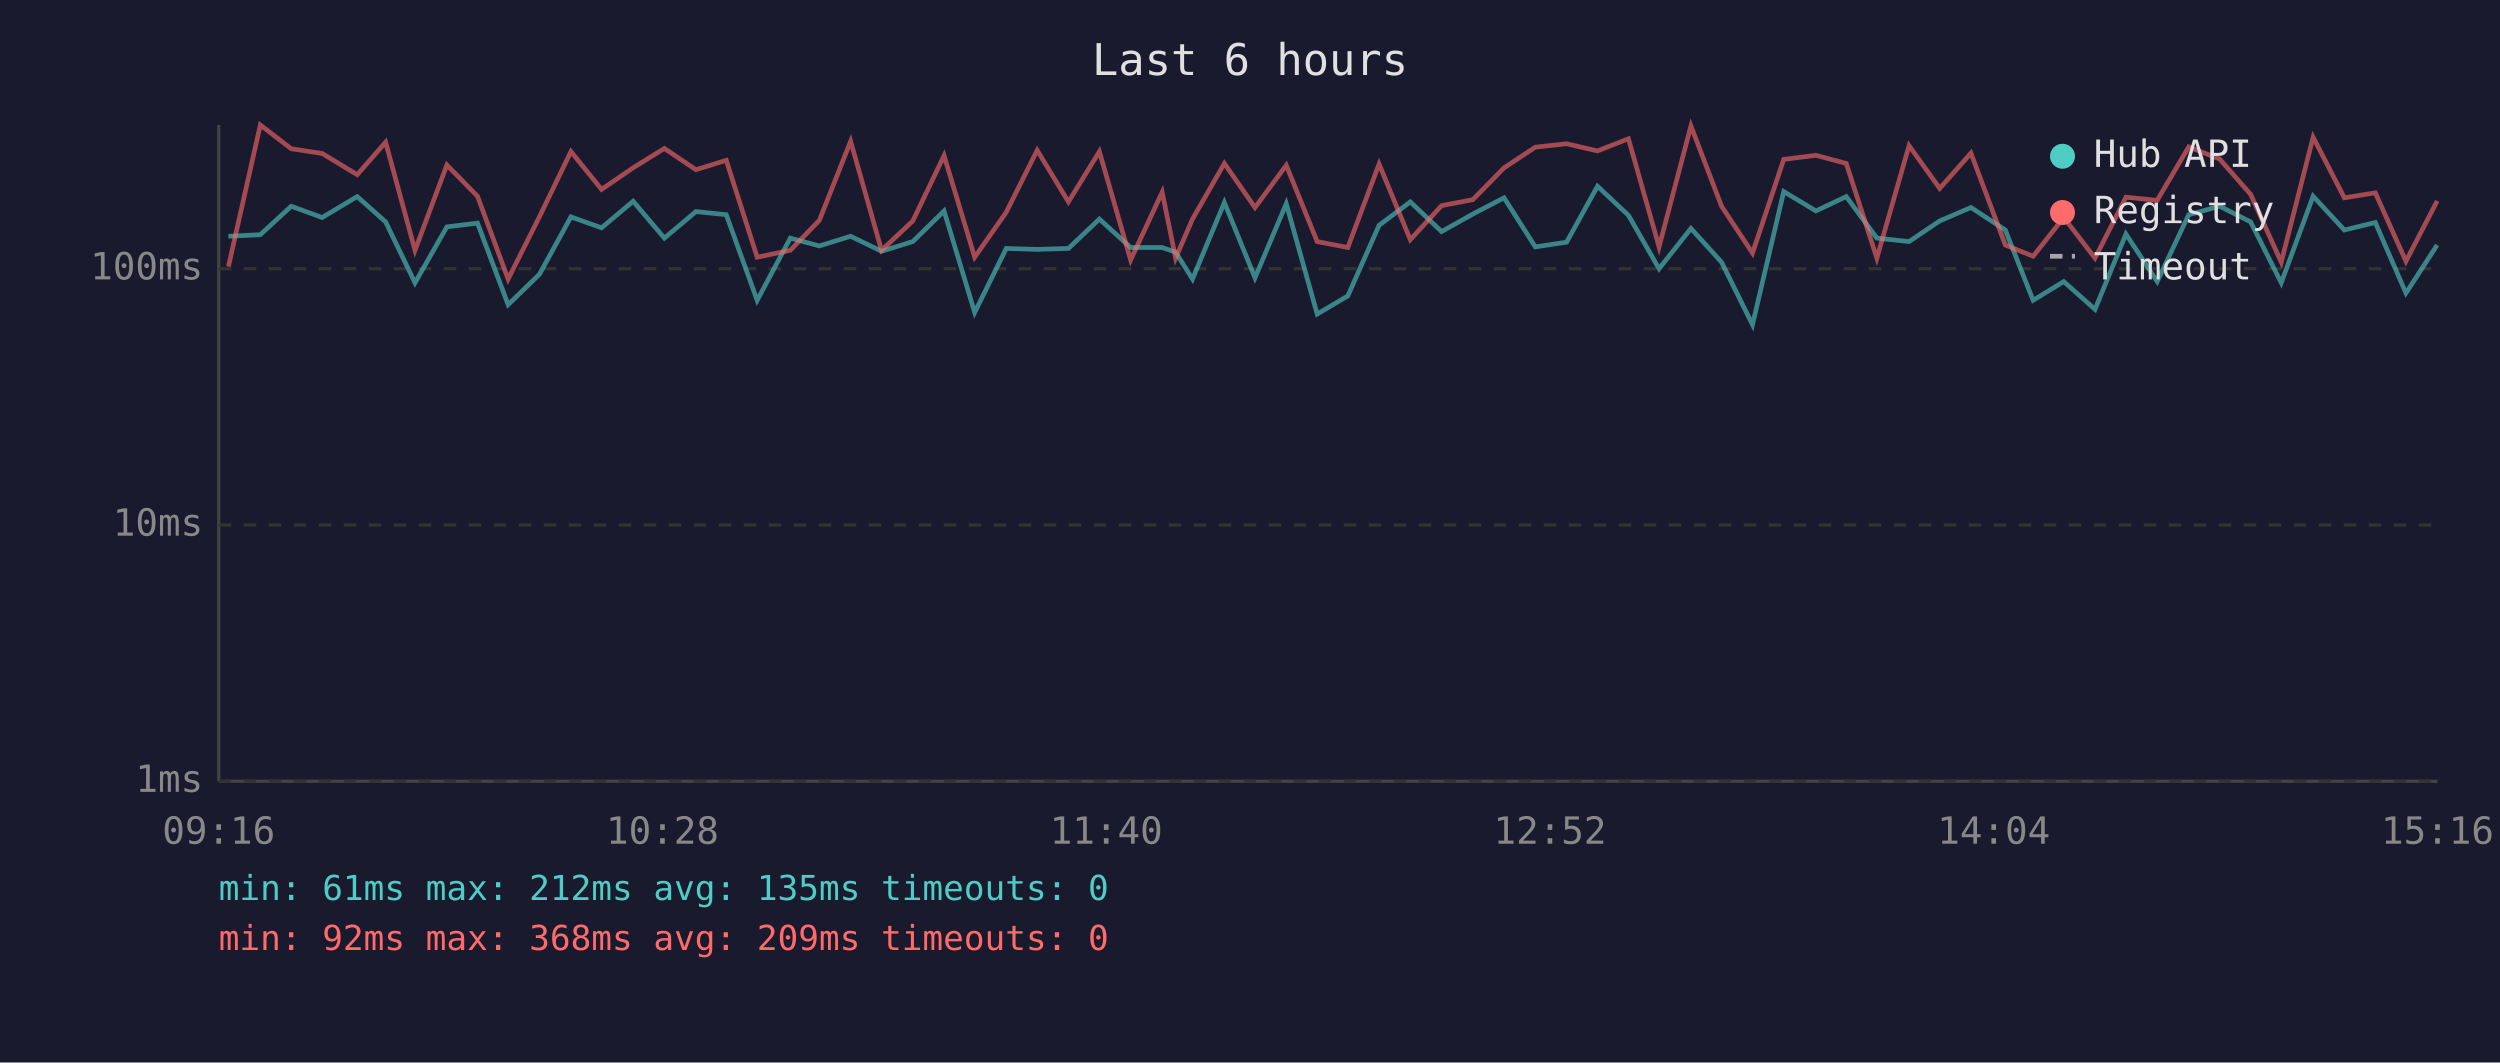
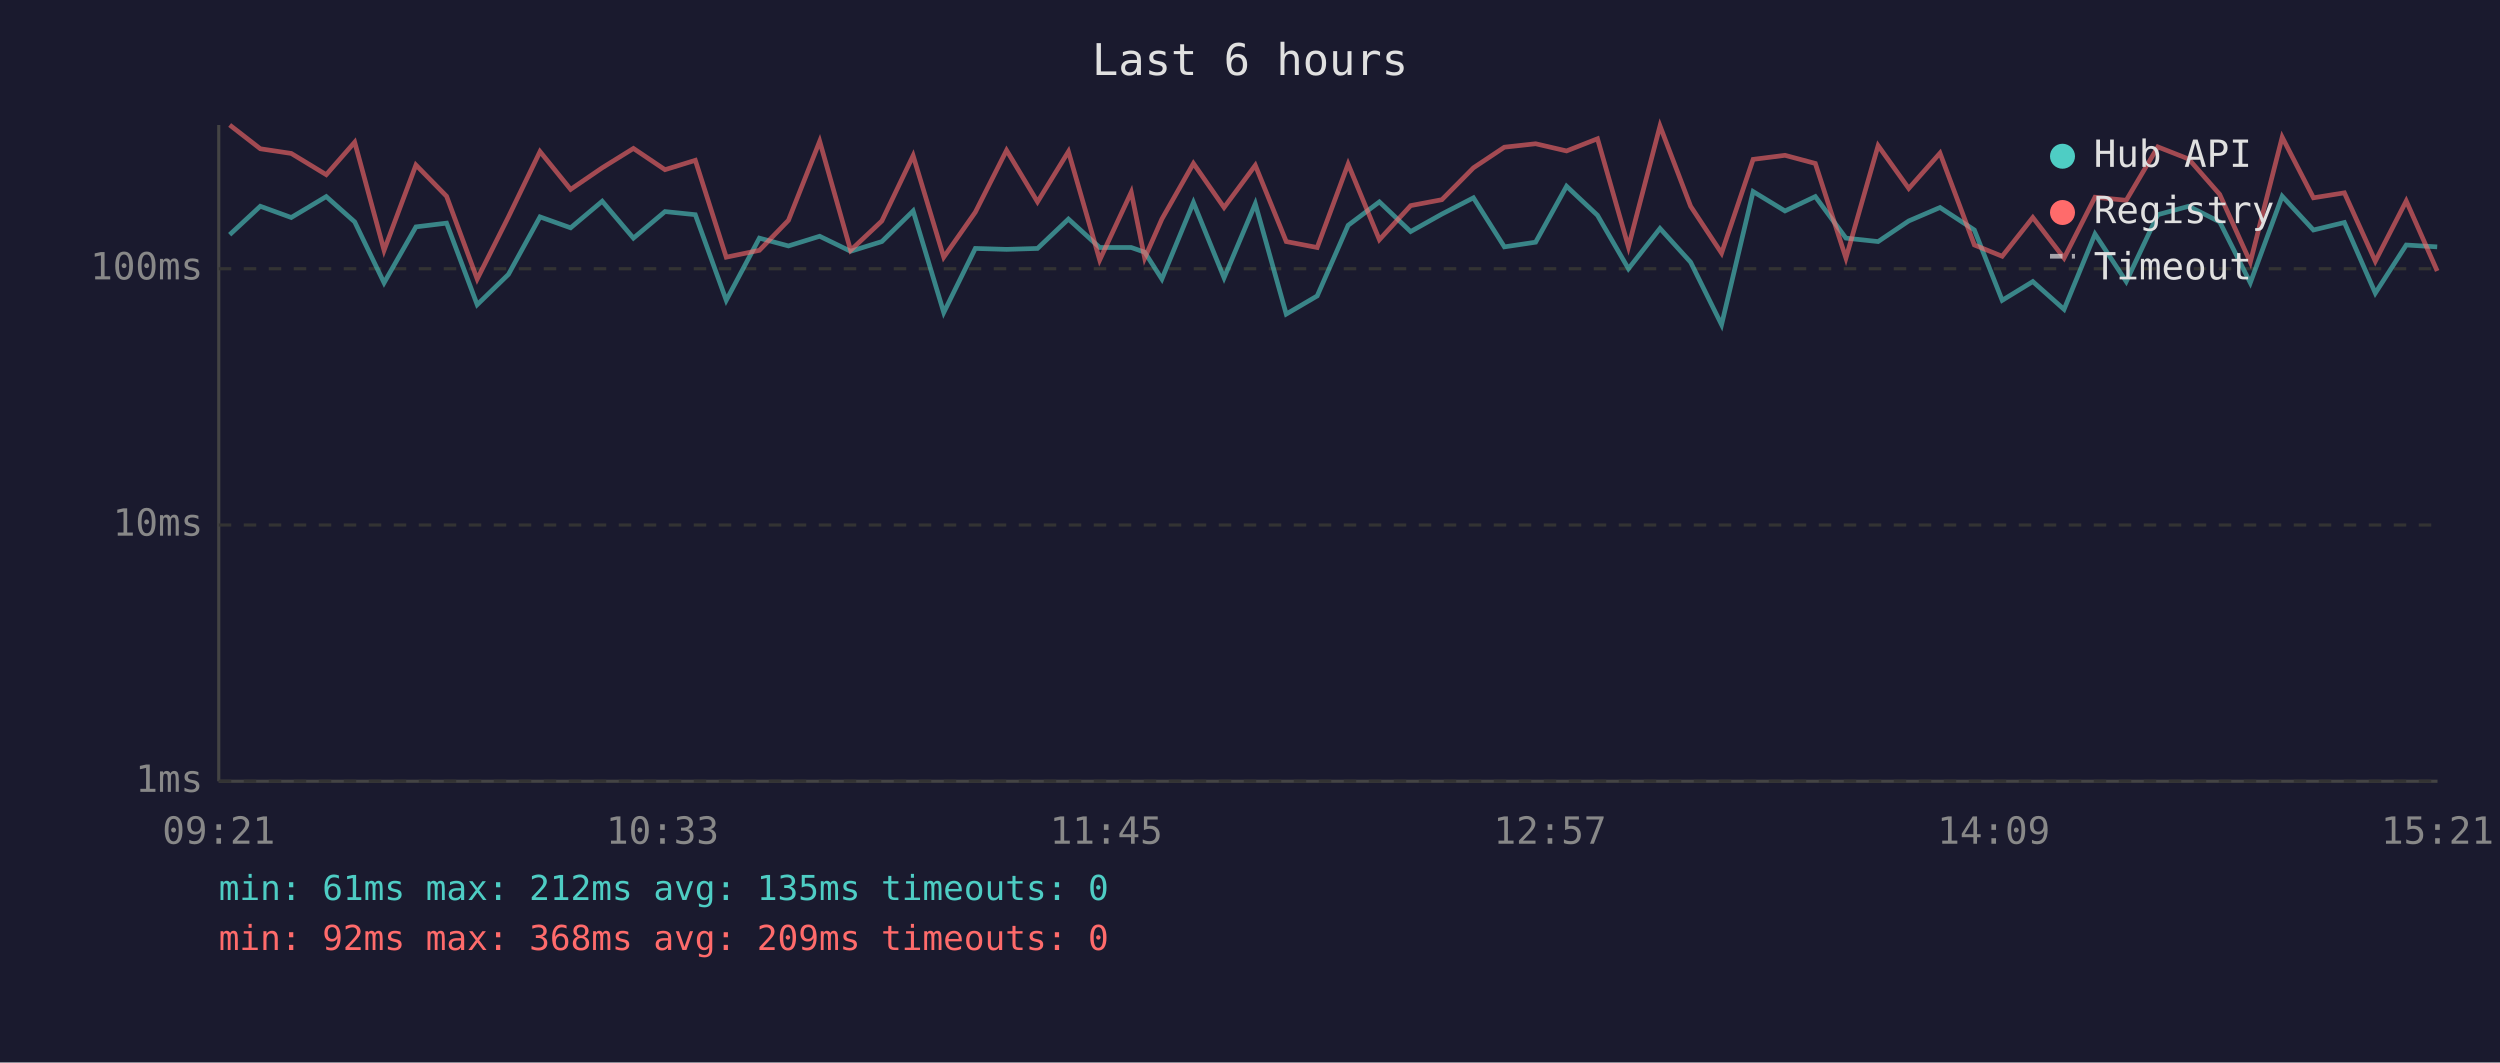
<svg xmlns="http://www.w3.org/2000/svg" viewBox="0 0 800 340" font-family="monospace" font-size="12">
  <rect width="800" height="340" fill="#1a1a2e" />
  <text x="400" y="24" fill="#e0e0e0" font-size="14" text-anchor="middle">Last 6 hours</text>
  <line x1="70" y1="40" x2="70" y2="250" stroke="#444" stroke-width="1" />
  <line x1="70" y1="250" x2="780" y2="250" stroke="#444" stroke-width="1" />
  <line x1="70" y1="250" x2="780" y2="250" stroke="#333" stroke-width="1" stroke-dasharray="4" />
  <text x="65" y="250" fill="#888" text-anchor="end" dominant-baseline="middle">1ms</text>
  <line x1="70" y1="168" x2="780" y2="168" stroke="#333" stroke-width="1" stroke-dasharray="4" />
  <text x="65" y="168" fill="#888" text-anchor="end" dominant-baseline="middle">10ms</text>
  <line x1="70" y1="86" x2="780" y2="86" stroke="#333" stroke-width="1" stroke-dasharray="4" />
  <text x="65" y="86" fill="#888" text-anchor="end" dominant-baseline="middle">100ms</text>
-   <text x="70" y="270" fill="#888" text-anchor="middle">09:16</text>
-   <text x="212" y="270" fill="#888" text-anchor="middle">10:28</text>
-   <text x="354" y="270" fill="#888" text-anchor="middle">11:40</text>
-   <text x="496" y="270" fill="#888" text-anchor="middle">12:52</text>
-   <text x="638" y="270" fill="#888" text-anchor="middle">14:04</text>
-   <text x="780" y="270" fill="#888" text-anchor="middle">15:16</text>
-   <polyline points="73.1,75.6 83.3,75.1 93.2,66.0 103.1,69.6 114.3,62.9 123.4,71.0 132.8,90.5 143.0,72.6 152.8,71.4 162.6,97.5 172.6,87.8 182.7,69.4 192.5,72.9 202.6,64.4 212.6,76.2 222.7,67.7 232.4,68.7 242.3,96.1 252.9,76.2 262.2,78.7 272.2,75.6 282.1,80.4 292.1,77.3 302.1,67.5 311.9,100.0 322.0,79.5 331.9,79.8 341.9,79.5 351.8,70.1 361.8,79.2 371.9,79.2 376.2,80.7 381.6,89.3 391.8,64.8 401.6,88.9 411.6,65.2 421.5,100.5 431.3,94.7 441.3,72.1 451.3,64.6 461.3,74.1 471.3,68.5 481.3,63.3 491.3,79.0 501.3,77.5 511.2,59.6 521.1,68.9 530.9,86.0 541.1,73.1 550.9,83.9 560.8,103.9 570.8,61.3 581.1,67.5 590.8,62.9 600.6,76.2 610.9,77.3 620.7,70.7 630.7,66.4 641.7,73.6 650.6,96.1 660.4,90.1 670.4,99.0 680.3,74.9 690.3,90.1 700.4,68.7 710.3,66.0 720.2,71.0 730.0,90.5 740.2,62.8 750.2,73.6 760.1,71.2 769.9,93.8 779.9,78.4" fill="none" stroke="#4ecdc4" stroke-width="1.5" opacity="0.6" />
-   <polyline points="73.1,85.3 83.3,40.0 93.2,47.6 103.1,49.1 114.3,55.9 123.4,45.5 132.8,80.1 143.0,52.8 152.8,62.8 162.6,89.3 172.6,69.4 182.7,48.5 192.5,60.6 202.6,53.7 212.6,47.5 222.7,54.3 232.4,51.3 242.3,82.3 252.9,80.1 262.2,70.5 272.2,45.2 282.1,80.1 292.1,70.7 302.1,49.8 311.9,82.3 322.0,67.9 331.9,48.1 341.9,64.6 351.8,48.5 361.8,83.2 371.9,61.5 376.2,82.6 381.6,70.1 391.8,52.3 401.6,66.4 411.6,52.9 421.5,77.3 431.3,79.2 441.3,52.5 451.3,76.7 461.3,65.8 471.3,63.9 481.3,53.7 491.3,47.1 501.3,46.0 511.2,48.3 521.1,44.4 530.9,79.0 541.1,40.3 550.9,66.0 560.8,81.0 570.8,51.0 581.1,49.7 590.8,52.3 600.6,82.6 610.9,46.6 620.7,60.3 630.7,49.0 641.7,78.4 650.6,82.0 660.4,69.6 670.4,82.6 680.3,63.1 690.3,64.1 700.4,47.0 710.3,50.9 720.2,62.2 730.0,83.9 740.2,43.9 750.2,63.3 760.1,61.7 769.9,83.6 779.9,64.3" fill="none" stroke="#ff6b6b" stroke-width="1.5" opacity="0.6" />
+   <text x="70" y="270" fill="#888" text-anchor="middle">09:21</text>
+   <text x="212" y="270" fill="#888" text-anchor="middle">10:33</text>
+   <text x="354" y="270" fill="#888" text-anchor="middle">11:45</text>
+   <text x="496" y="270" fill="#888" text-anchor="middle">12:57</text>
+   <text x="638" y="270" fill="#888" text-anchor="middle">14:09</text>
+   <text x="780" y="270" fill="#888" text-anchor="middle">15:21</text>
+   <polyline points="73.5,75.1 83.3,66.0 93.2,69.6 104.4,62.9 113.5,71.0 122.9,90.5 133.1,72.6 142.9,71.4 152.7,97.5 162.7,87.8 172.8,69.4 182.6,72.9 192.7,64.4 202.7,76.2 212.8,67.7 222.5,68.7 232.4,96.1 243.0,76.2 252.3,78.7 262.3,75.6 272.2,80.4 282.2,77.3 292.2,67.5 302.0,100.0 312.1,79.5 322.1,79.8 332.0,79.5 341.9,70.1 351.9,79.2 362.0,79.2 366.3,80.7 371.8,89.3 381.9,64.8 391.7,88.9 401.7,65.2 411.6,100.5 421.5,94.7 431.4,72.1 441.4,64.6 451.4,74.1 461.4,68.5 471.5,63.3 481.4,79.0 491.4,77.5 501.3,59.6 511.2,68.9 521.1,86.0 531.2,73.1 541.0,83.9 550.9,103.9 561.0,61.3 571.2,67.5 580.9,62.9 590.7,76.2 601.0,77.3 610.8,70.7 620.8,66.4 631.8,73.6 640.7,96.1 650.5,90.1 660.5,99.0 670.4,74.9 680.4,90.1 690.5,68.7 700.4,66.0 710.3,71.0 720.1,90.5 730.3,62.8 740.3,73.6 750.2,71.2 760.1,93.8 770.0,78.4 779.9,79.0" fill="none" stroke="#4ecdc4" stroke-width="1.5" opacity="0.6" />
+   <polyline points="73.5,40.0 83.3,47.6 93.2,49.1 104.4,55.9 113.5,45.5 122.9,80.1 133.1,52.8 142.9,62.8 152.7,89.3 162.7,69.4 172.8,48.5 182.6,60.6 192.7,53.7 202.7,47.5 212.8,54.3 222.5,51.3 232.4,82.3 243.0,80.1 252.3,70.5 262.3,45.2 272.2,80.1 282.2,70.7 292.2,49.8 302.0,82.3 312.1,67.9 322.1,48.1 332.0,64.6 341.9,48.5 351.9,83.2 362.0,61.5 366.3,82.6 371.8,70.1 381.9,52.3 391.7,66.4 401.7,52.9 411.6,77.3 421.5,79.2 431.4,52.5 441.4,76.7 451.4,65.8 461.4,63.9 471.5,53.7 481.4,47.1 491.4,46.0 501.3,48.3 511.2,44.4 521.1,79.0 531.2,40.3 541.0,66.0 550.9,81.0 561.0,51.0 571.2,49.7 580.9,52.3 590.7,82.6 601.0,46.6 610.8,60.3 620.8,49.0 631.8,78.4 640.7,82.0 650.5,69.6 660.5,82.6 670.4,63.1 680.4,64.1 690.5,47.0 700.4,50.9 710.3,62.2 720.1,83.9 730.3,43.9 740.3,63.3 750.2,61.7 760.1,83.6 770.0,64.3 779.9,86.7" fill="none" stroke="#ff6b6b" stroke-width="1.5" opacity="0.6" />
  <circle cx="660" cy="50" r="4" fill="#4ecdc4" />
  <text x="670" y="50" fill="#e0e0e0" dominant-baseline="middle">Hub API</text>
  <circle cx="660" cy="68" r="4" fill="#ff6b6b" />
  <text x="670" y="68" fill="#e0e0e0" dominant-baseline="middle">Registry</text>
  <line x1="656" y1="82" x2="664" y2="82" stroke="#e0e0e0" stroke-width="1.5" stroke-dasharray="4,3" opacity="0.7" />
  <text x="670" y="86" fill="#e0e0e0" dominant-baseline="middle">Timeout</text>
  <text x="70" y="288" fill="#4ecdc4" font-size="11">min: 61ms  max: 212ms  avg: 135ms  timeouts: 0</text>
  <text x="70" y="304" fill="#ff6b6b" font-size="11">min: 92ms  max: 368ms  avg: 209ms  timeouts: 0</text>
</svg>
